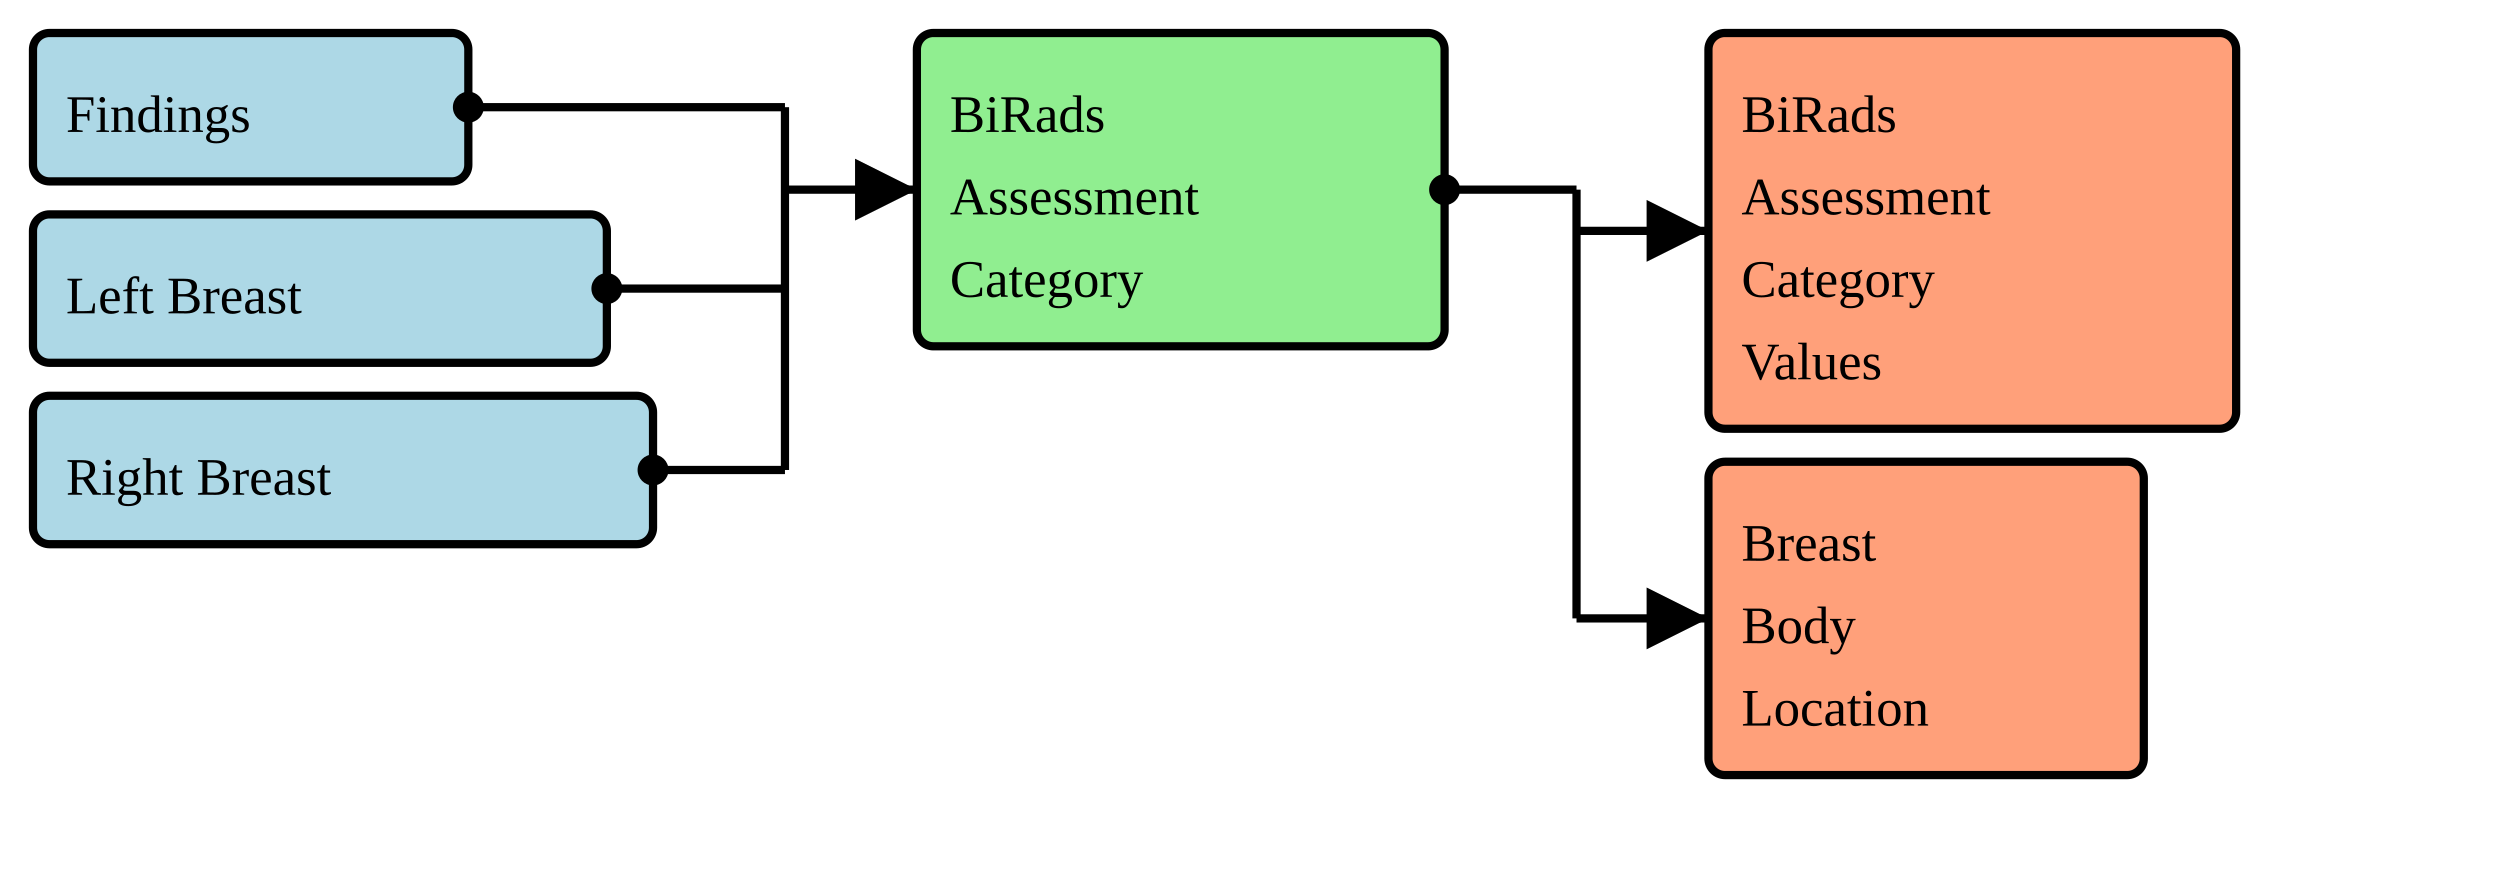
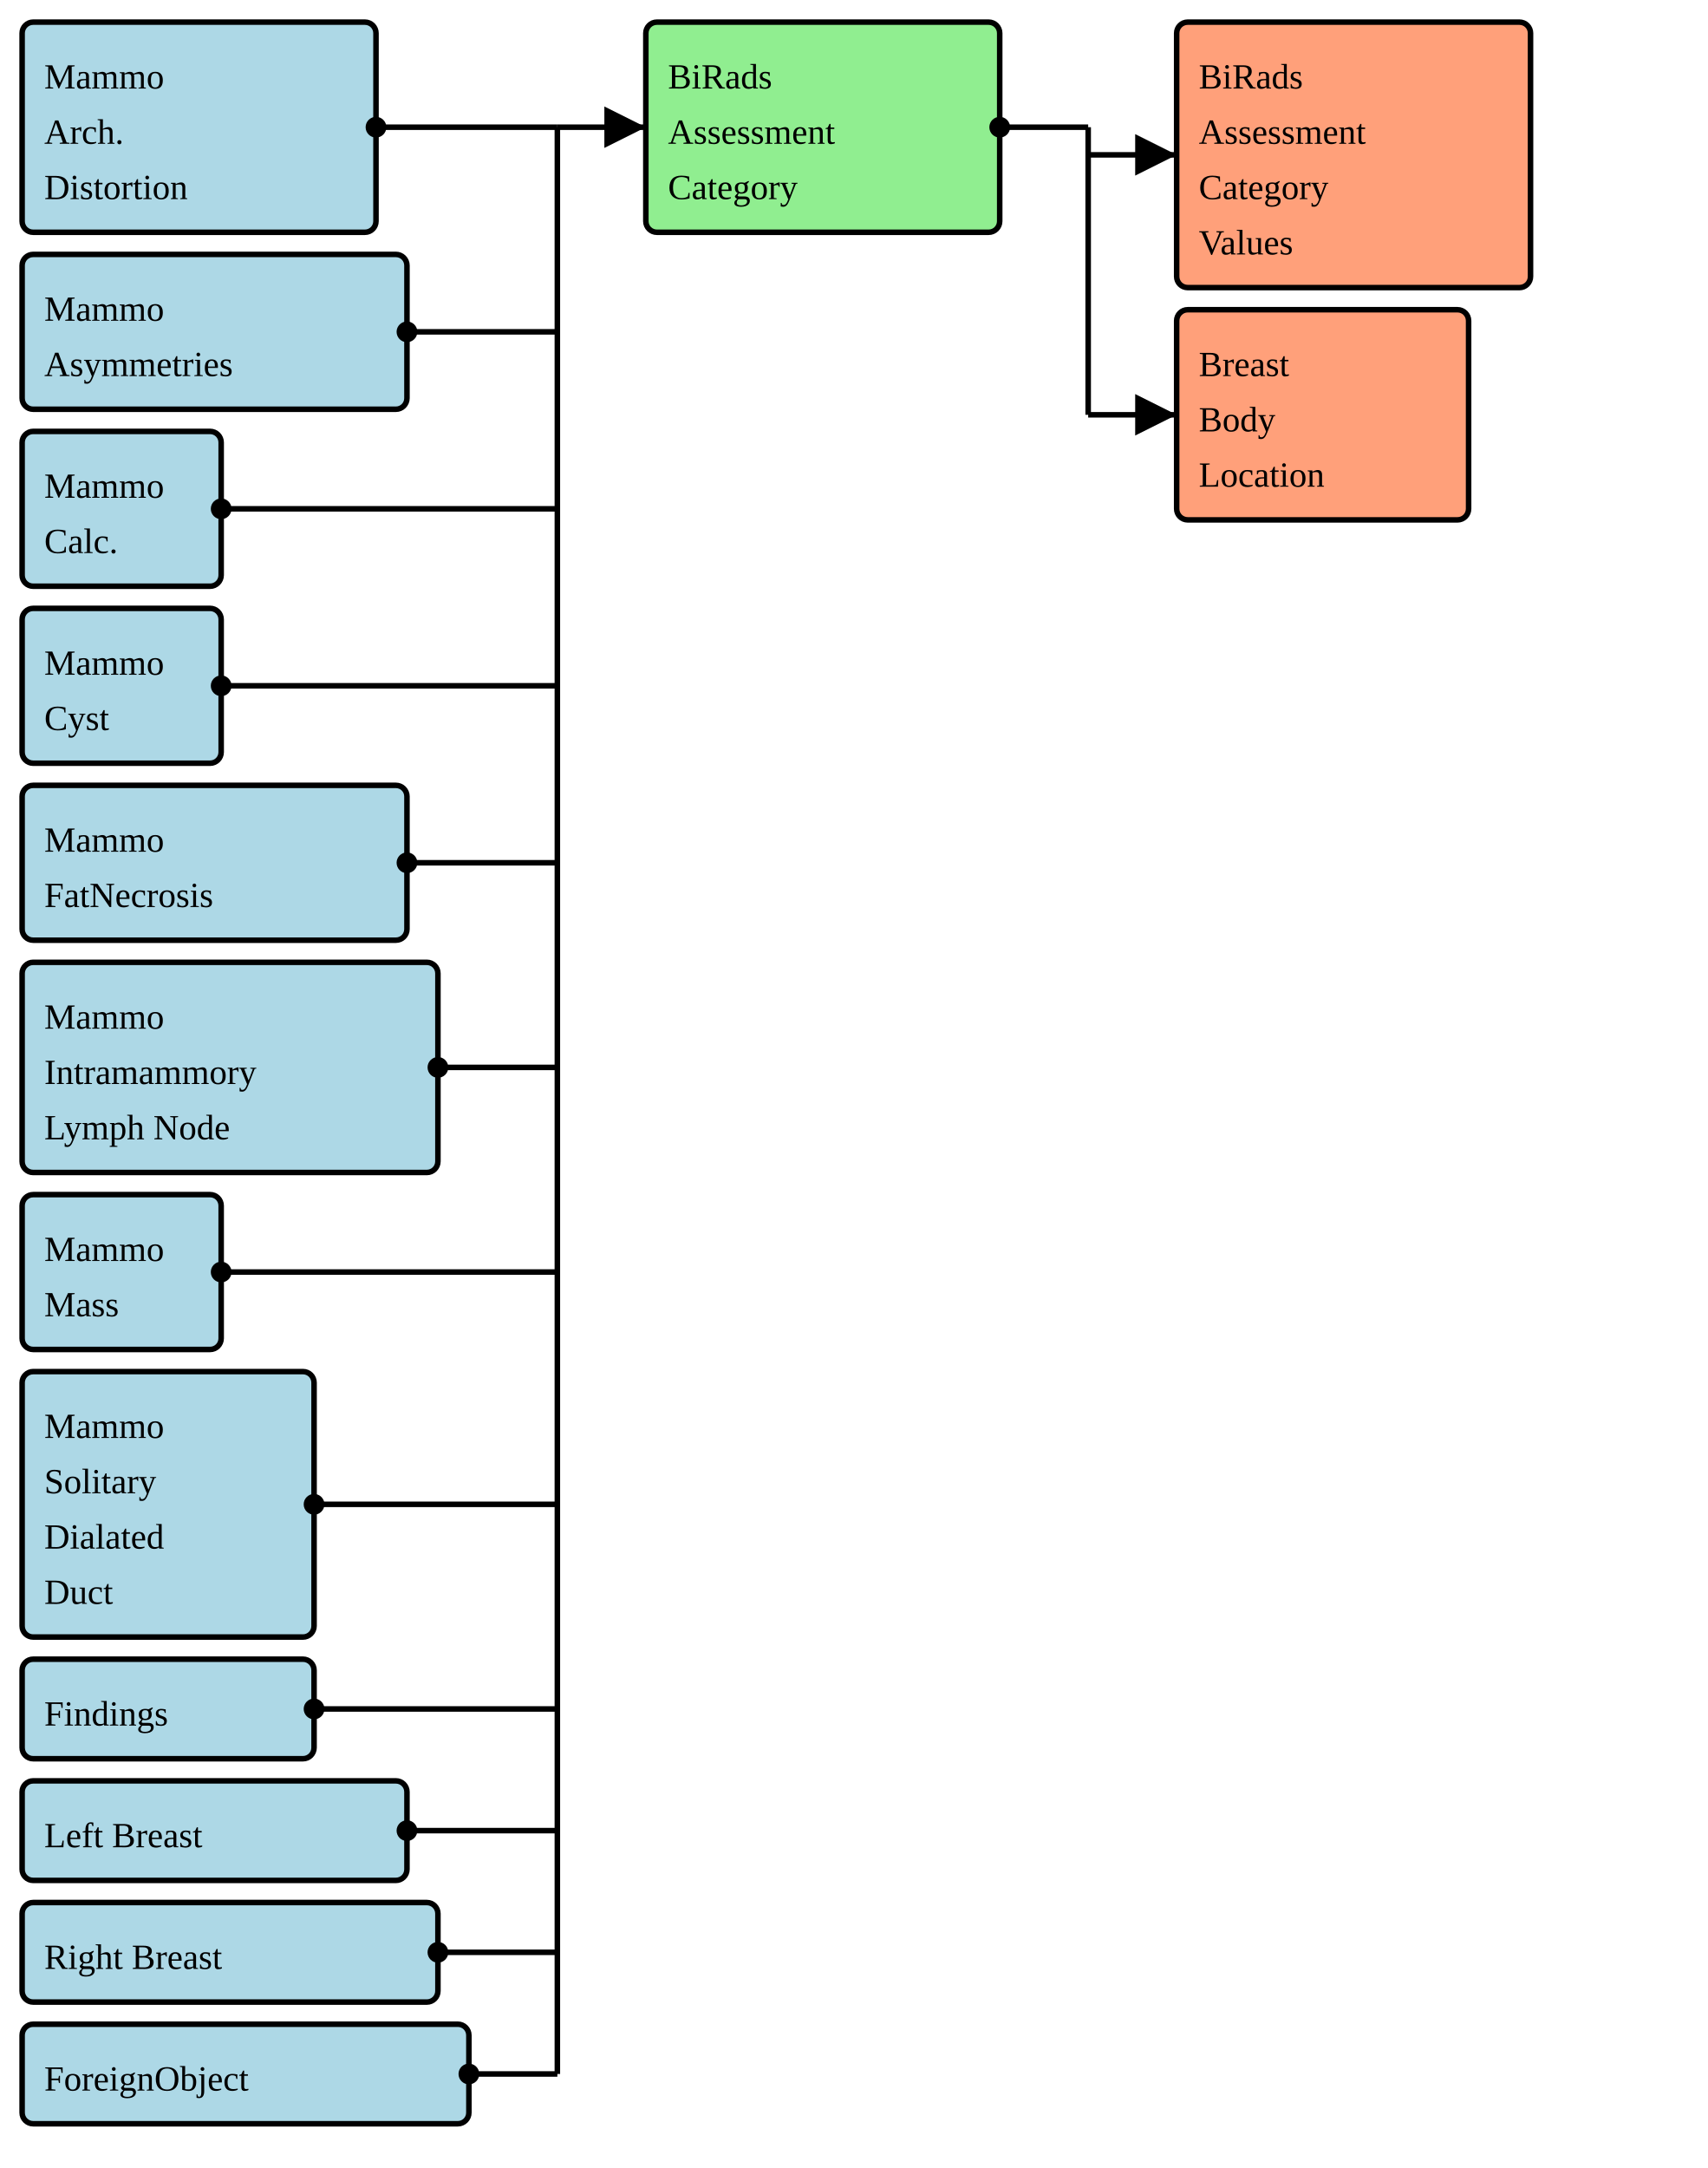
- <svg xmlns="http://www.w3.org/2000/svg" version="1.1" width="568.5" height="198.75">
+ <svg xmlns="http://www.w3.org/2000/svg" version="1.1" width="579" height="735">
  <defs>
    <marker id="arrowStart" markerWidth="3.75" markerHeight="3.75" markerUnits="px" refX="1.875" refY="1.875">
      <circle fill="Black" stroke-width="0" cx="1.875" cy="1.875" r="1.875" />
    </marker>
    <marker id="arrowEnd" markerWidth="7.5" markerHeight="7.5" markerUnits="px" refX="7.5" refY="3.75">
      <polygon fill="Black" stroke-width="0" points="0 0 7.5 3.75 0 7.5" />
    </marker>
  </defs>
  <g>
    <g>
-       <rect fill="LightBlue" stroke="Black" stroke-width="1.875" x="7.5" y="7.5" width="99" height="33.75" rx="3.75" ry="3.75" />
-       <a href="./StructureDefinition-BreastRadSectionFindings.html" target="_blank">
-         <text x="15" y="30">Findings</text>
+       <rect fill="LightBlue" stroke="Black" stroke-width="1.875" x="7.5" y="7.5" width="120" height="71.25" rx="3.75" ry="3.75" />
+       <a href="./StructureDefinition-BreastRadMammoArchitecturalDistortion.html" target="_blank">
+         <text x="15" y="30">Mammo</text>
+       </a>
+       <a href="./StructureDefinition-BreastRadMammoArchitecturalDistortion.html" target="_blank">
+         <text x="15" y="48.75">Arch.</text>
+       </a>
+       <a href="./StructureDefinition-BreastRadMammoArchitecturalDistortion.html" target="_blank">
+         <text x="15" y="67.5">Distortion</text>
      </a>
    </g>
    <g>
-       <rect fill="LightBlue" stroke="Black" stroke-width="1.875" x="7.5" y="48.75" width="130.5" height="33.75" rx="3.75" ry="3.75" />
-       <a href="./StructureDefinition-BreastRadSectionFindingsLeftBreast.html" target="_blank">
-         <text x="15" y="71.25">Left Breast</text>
+       <rect fill="LightBlue" stroke="Black" stroke-width="1.875" x="7.5" y="86.25" width="130.5" height="52.5" rx="3.75" ry="3.75" />
+       <a href="./StructureDefinition-BreastRadMammoAsymmetries.html" target="_blank">
+         <text x="15" y="108.75">Mammo</text>
+       </a>
+       <a href="./StructureDefinition-BreastRadMammoAsymmetries.html" target="_blank">
+         <text x="15" y="127.5">Asymmetries</text>
      </a>
    </g>
    <g>
-       <rect fill="LightBlue" stroke="Black" stroke-width="1.875" x="7.5" y="90" width="141" height="33.75" rx="3.75" ry="3.75" />
-       <a href="./StructureDefinition-BreastRadSectionFindingsRightBreast.html" target="_blank">
-         <text x="15" y="112.5">Right Breast</text>
+       <rect fill="LightBlue" stroke="Black" stroke-width="1.875" x="7.5" y="146.25" width="67.5" height="52.5" rx="3.75" ry="3.75" />
+       <a href="./StructureDefinition-BreastRadMammoCalcification.html" target="_blank">
+         <text x="15" y="168.75">Mammo</text>
+       </a>
+       <a href="./StructureDefinition-BreastRadMammoCalcification.html" target="_blank">
+         <text x="15" y="187.5">Calc.</text>
      </a>
    </g>
-     <line stroke="Black" stroke-width="1.875" marker-end="url(#arrowEnd)" x1="178.5" y1="43.125" x2="208.5" y2="43.125" />
-     <line stroke="Black" stroke-width="1.875" marker-start="url(#arrowStart)" x1="106.5" y1="24.375" x2="178.5" y2="24.375" />
-     <line stroke="Black" stroke-width="1.875" marker-start="url(#arrowStart)" x1="138" y1="65.625" x2="178.5" y2="65.625" />
-     <line stroke="Black" stroke-width="1.875" marker-start="url(#arrowStart)" x1="148.5" y1="106.875" x2="178.5" y2="106.875" />
-     <line stroke="Black" stroke-width="1.875" x1="178.5" y1="24.375" x2="178.5" y2="106.875" />
+     <g>
+       <rect fill="LightBlue" stroke="Black" stroke-width="1.875" x="7.5" y="206.25" width="67.5" height="52.5" rx="3.75" ry="3.75" />
+       <a href="./StructureDefinition-BreastRadMammoCyst.html" target="_blank">
+         <text x="15" y="228.75">Mammo</text>
+       </a>
+       <a href="./StructureDefinition-BreastRadMammoCyst.html" target="_blank">
+         <text x="15" y="247.5">Cyst</text>
+       </a>
+     </g>
+     <g>
+       <rect fill="LightBlue" stroke="Black" stroke-width="1.875" x="7.5" y="266.25" width="130.5" height="52.5" rx="3.75" ry="3.75" />
+       <a href="./StructureDefinition-BreastRadMammoFatNecrosis.html" target="_blank">
+         <text x="15" y="288.75">Mammo</text>
+       </a>
+       <a href="./StructureDefinition-BreastRadMammoFatNecrosis.html" target="_blank">
+         <text x="15" y="307.5">FatNecrosis</text>
+       </a>
+     </g>
+     <g>
+       <rect fill="LightBlue" stroke="Black" stroke-width="1.875" x="7.5" y="326.25" width="141" height="71.25" rx="3.75" ry="3.75" />
+       <a href="./StructureDefinition-BreastRadMammoIntramammaryLymphNode.html" target="_blank">
+         <text x="15" y="348.75">Mammo</text>
+       </a>
+       <a href="./StructureDefinition-BreastRadMammoIntramammaryLymphNode.html" target="_blank">
+         <text x="15" y="367.5">Intramammory</text>
+       </a>
+       <a href="./StructureDefinition-BreastRadMammoIntramammaryLymphNode.html" target="_blank">
+         <text x="15" y="386.25">Lymph Node</text>
+       </a>
+     </g>
+     <g>
+       <rect fill="LightBlue" stroke="Black" stroke-width="1.875" x="7.5" y="405" width="67.5" height="52.5" rx="3.75" ry="3.75" />
+       <a href="./StructureDefinition-BreastRadMammoMass.html" target="_blank">
+         <text x="15" y="427.5">Mammo</text>
+       </a>
+       <a href="./StructureDefinition-BreastRadMammoMass.html" target="_blank">
+         <text x="15" y="446.25">Mass</text>
+       </a>
+     </g>
+     <g>
+       <rect fill="LightBlue" stroke="Black" stroke-width="1.875" x="7.5" y="465" width="99" height="90" rx="3.75" ry="3.75" />
+       <a href="./StructureDefinition-BreastRadMammoSolitaryDilatedDuct.html" target="_blank">
+         <text x="15" y="487.5">Mammo</text>
+       </a>
+       <a href="./StructureDefinition-BreastRadMammoSolitaryDilatedDuct.html" target="_blank">
+         <text x="15" y="506.25">Solitary</text>
+       </a>
+       <a href="./StructureDefinition-BreastRadMammoSolitaryDilatedDuct.html" target="_blank">
+         <text x="15" y="525">Dialated</text>
+       </a>
+       <a href="./StructureDefinition-BreastRadMammoSolitaryDilatedDuct.html" target="_blank">
+         <text x="15" y="543.75">Duct</text>
+       </a>
+     </g>
+     <g>
+       <rect fill="LightBlue" stroke="Black" stroke-width="1.875" x="7.5" y="562.5" width="99" height="33.75" rx="3.75" ry="3.75" />
+       <a href="./StructureDefinition-BreastRadSectionFindings.html" target="_blank">
+         <text x="15" y="585">Findings</text>
+       </a>
+     </g>
+     <g>
+       <rect fill="LightBlue" stroke="Black" stroke-width="1.875" x="7.5" y="603.75" width="130.5" height="33.75" rx="3.75" ry="3.75" />
+       <a href="./StructureDefinition-BreastRadSectionFindingsLeftBreast.html" target="_blank">
+         <text x="15" y="626.25">Left Breast</text>
+       </a>
+     </g>
+     <g>
+       <rect fill="LightBlue" stroke="Black" stroke-width="1.875" x="7.5" y="645" width="141" height="33.75" rx="3.75" ry="3.75" />
+       <a href="./StructureDefinition-BreastRadSectionFindingsRightBreast.html" target="_blank">
+         <text x="15" y="667.5">Right Breast</text>
+       </a>
+     </g>
+     <g>
+       <rect fill="LightBlue" stroke="Black" stroke-width="1.875" x="7.5" y="686.25" width="151.5" height="33.75" rx="3.75" ry="3.75" />
+       <a href="./StructureDefinition-CommonForeignObject.html" target="_blank">
+         <text x="15" y="708.75">ForeignObject</text>
+       </a>
+     </g>
+     <line stroke="Black" stroke-width="1.875" marker-end="url(#arrowEnd)" x1="189" y1="43.125" x2="219" y2="43.125" />
+     <line stroke="Black" stroke-width="1.875" marker-start="url(#arrowStart)" x1="127.5" y1="43.125" x2="189" y2="43.125" />
+     <line stroke="Black" stroke-width="1.875" marker-start="url(#arrowStart)" x1="138" y1="112.5" x2="189" y2="112.5" />
+     <line stroke="Black" stroke-width="1.875" marker-start="url(#arrowStart)" x1="75" y1="172.5" x2="189" y2="172.5" />
+     <line stroke="Black" stroke-width="1.875" marker-start="url(#arrowStart)" x1="75" y1="232.5" x2="189" y2="232.5" />
+     <line stroke="Black" stroke-width="1.875" marker-start="url(#arrowStart)" x1="138" y1="292.5" x2="189" y2="292.5" />
+     <line stroke="Black" stroke-width="1.875" marker-start="url(#arrowStart)" x1="148.5" y1="361.875" x2="189" y2="361.875" />
+     <line stroke="Black" stroke-width="1.875" marker-start="url(#arrowStart)" x1="75" y1="431.25" x2="189" y2="431.25" />
+     <line stroke="Black" stroke-width="1.875" marker-start="url(#arrowStart)" x1="106.5" y1="510" x2="189" y2="510" />
+     <line stroke="Black" stroke-width="1.875" marker-start="url(#arrowStart)" x1="106.5" y1="579.375" x2="189" y2="579.375" />
+     <line stroke="Black" stroke-width="1.875" marker-start="url(#arrowStart)" x1="138" y1="620.625" x2="189" y2="620.625" />
+     <line stroke="Black" stroke-width="1.875" marker-start="url(#arrowStart)" x1="148.5" y1="661.875" x2="189" y2="661.875" />
+     <line stroke="Black" stroke-width="1.875" marker-start="url(#arrowStart)" x1="159" y1="703.125" x2="189" y2="703.125" />
+     <line stroke="Black" stroke-width="1.875" x1="189" y1="43.125" x2="189" y2="703.125" />
  </g>
  <g>
    <g>
-       <rect fill="LightGreen" stroke="Black" stroke-width="1.875" x="208.5" y="7.5" width="120" height="71.25" rx="3.75" ry="3.75" />
-       <text x="216" y="30">BiRads</text>
-       <text x="216" y="48.75">Assessment</text>
-       <text x="216" y="67.5">Category</text>
+       <rect fill="LightGreen" stroke="Black" stroke-width="1.875" x="219" y="7.5" width="120" height="71.25" rx="3.75" ry="3.75" />
+       <text x="226.5" y="30">BiRads</text>
+       <text x="226.5" y="48.75">Assessment</text>
+       <text x="226.5" y="67.5">Category</text>
    </g>
-     <line stroke="Black" stroke-width="1.875" marker-end="url(#arrowEnd)" x1="358.5" y1="52.5" x2="388.5" y2="52.5" />
-     <line stroke="Black" stroke-width="1.875" marker-end="url(#arrowEnd)" x1="358.5" y1="140.625" x2="388.5" y2="140.625" />
-     <line stroke="Black" stroke-width="1.875" marker-start="url(#arrowStart)" x1="328.5" y1="43.125" x2="358.5" y2="43.125" />
-     <line stroke="Black" stroke-width="1.875" x1="358.5" y1="43.125" x2="358.5" y2="140.625" />
+     <line stroke="Black" stroke-width="1.875" marker-end="url(#arrowEnd)" x1="369" y1="52.5" x2="399" y2="52.5" />
+     <line stroke="Black" stroke-width="1.875" marker-end="url(#arrowEnd)" x1="369" y1="140.625" x2="399" y2="140.625" />
+     <line stroke="Black" stroke-width="1.875" marker-start="url(#arrowStart)" x1="339" y1="43.125" x2="369" y2="43.125" />
+     <line stroke="Black" stroke-width="1.875" x1="369" y1="43.125" x2="369" y2="140.625" />
  </g>
  <g>
    <g>
-       <rect fill="LightSalmon" stroke="Black" stroke-width="1.875" x="388.5" y="7.5" width="120" height="90" rx="3.75" ry="3.75" />
+       <rect fill="LightSalmon" stroke="Black" stroke-width="1.875" x="399" y="7.5" width="120" height="90" rx="3.75" ry="3.75" />
      <a href="./ValueSet-BiRadsAssessmentCategoriesVS.html" target="_blank">
-         <text x="396" y="30">BiRads</text>
+         <text x="406.5" y="30">BiRads</text>
      </a>
      <a href="./ValueSet-BiRadsAssessmentCategoriesVS.html" target="_blank">
-         <text x="396" y="48.75">Assessment</text>
+         <text x="406.5" y="48.75">Assessment</text>
      </a>
      <a href="./ValueSet-BiRadsAssessmentCategoriesVS.html" target="_blank">
-         <text x="396" y="67.5">Category</text>
+         <text x="406.5" y="67.5">Category</text>
      </a>
      <a href="./ValueSet-BiRadsAssessmentCategoriesVS.html" target="_blank">
-         <text x="396" y="86.25">Values</text>
+         <text x="406.5" y="86.25">Values</text>
      </a>
    </g>
    <g>
-       <rect fill="LightSalmon" stroke="Black" stroke-width="1.875" x="388.5" y="105" width="99" height="71.25" rx="3.75" ry="3.75" />
+       <rect fill="LightSalmon" stroke="Black" stroke-width="1.875" x="399" y="105" width="99" height="71.25" rx="3.75" ry="3.75" />
      <a href="./StructureDefinition-BreastBodyLocation.html" target="_blank">
-         <text x="396" y="127.5">Breast</text>
+         <text x="406.5" y="127.5">Breast</text>
      </a>
      <a href="./StructureDefinition-BreastBodyLocation.html" target="_blank">
-         <text x="396" y="146.25">Body</text>
+         <text x="406.5" y="146.25">Body</text>
      </a>
      <a href="./StructureDefinition-BreastBodyLocation.html" target="_blank">
-         <text x="396" y="165">Location</text>
+         <text x="406.5" y="165">Location</text>
      </a>
    </g>
  </g>
</svg>
